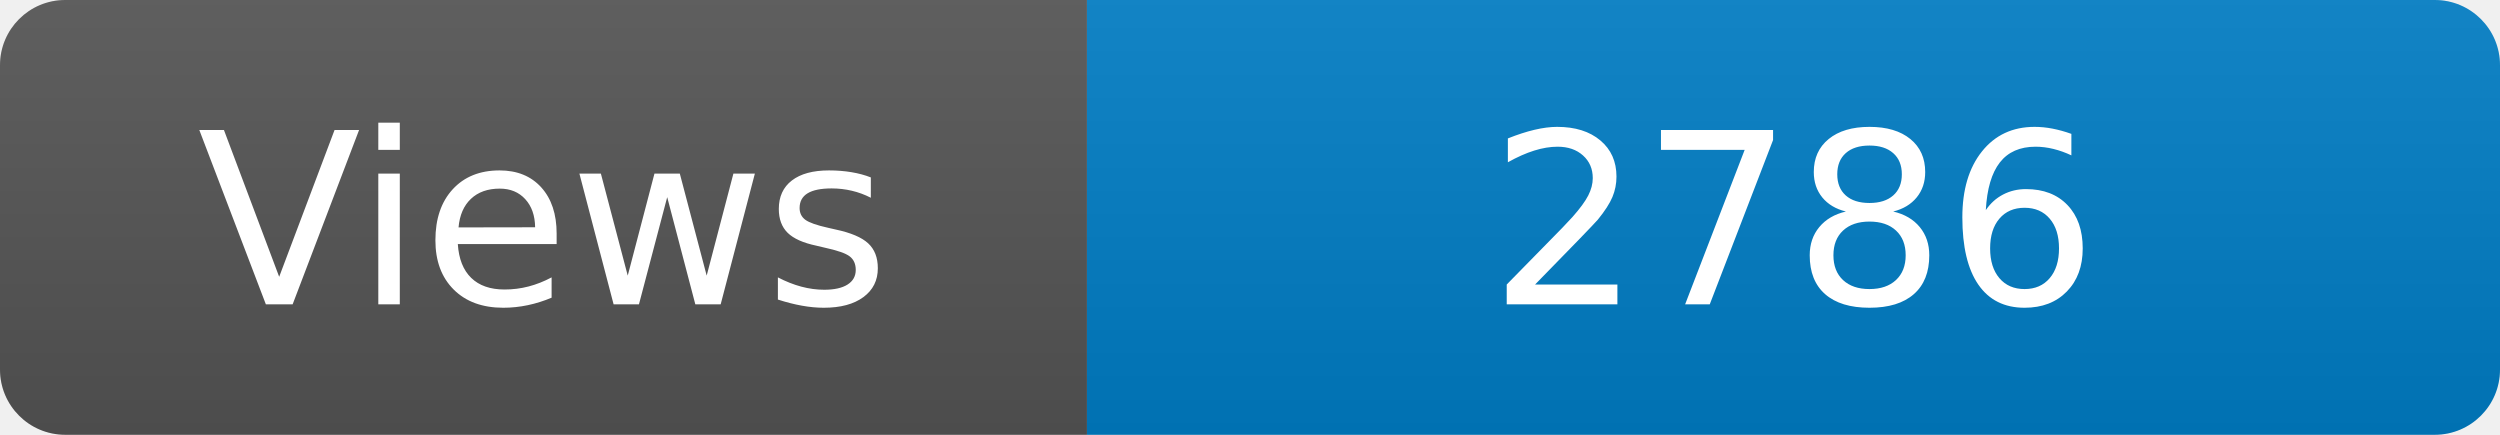
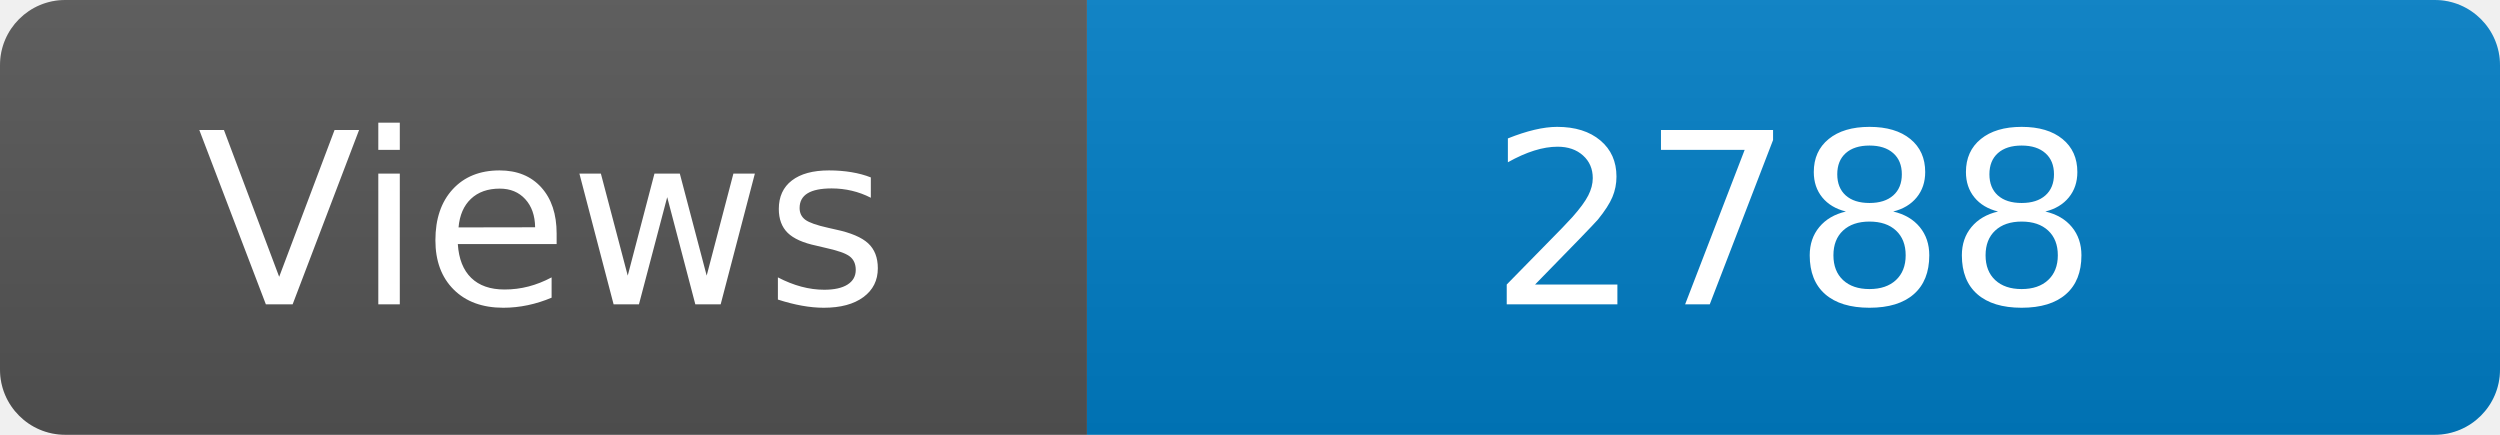
<svg xmlns="http://www.w3.org/2000/svg" width="115" height="20" role="img" aria-label="Maintained?: yes">
  <linearGradient id="s" x2="0" y2="100%">
    <stop offset="0" stop-color="#bbb" stop-opacity=".1" />
    <stop offset="1" stop-opacity=".1" />
  </linearGradient>
  <clipPath id="r">
    <rect width="115" height="20" rx="3" fill="#fff" />
  </clipPath>
  <g clip-path="url(#r)">
    <rect width="50" height="20" fill="#555" />
    <rect x="50" width="160" height="20" fill="#007ec6" />
    <rect width="115" height="20" fill="url(#s)" />
  </g>
  <g fill="#fff" text-anchor="middle" font-family="Verdana,Geneva,DejaVu Sans,sans-serif" font-size="110">
    <text x="250" y="140" transform="scale(.1)" fill="#fff">Views</text>
-     <text x="825" y="140" transform="scale(.1)" fill="#fff">2786</text>
+     <text x="825" y="140" transform="scale(.1)" fill="#fff">2788</text>
  </g>
</svg>
